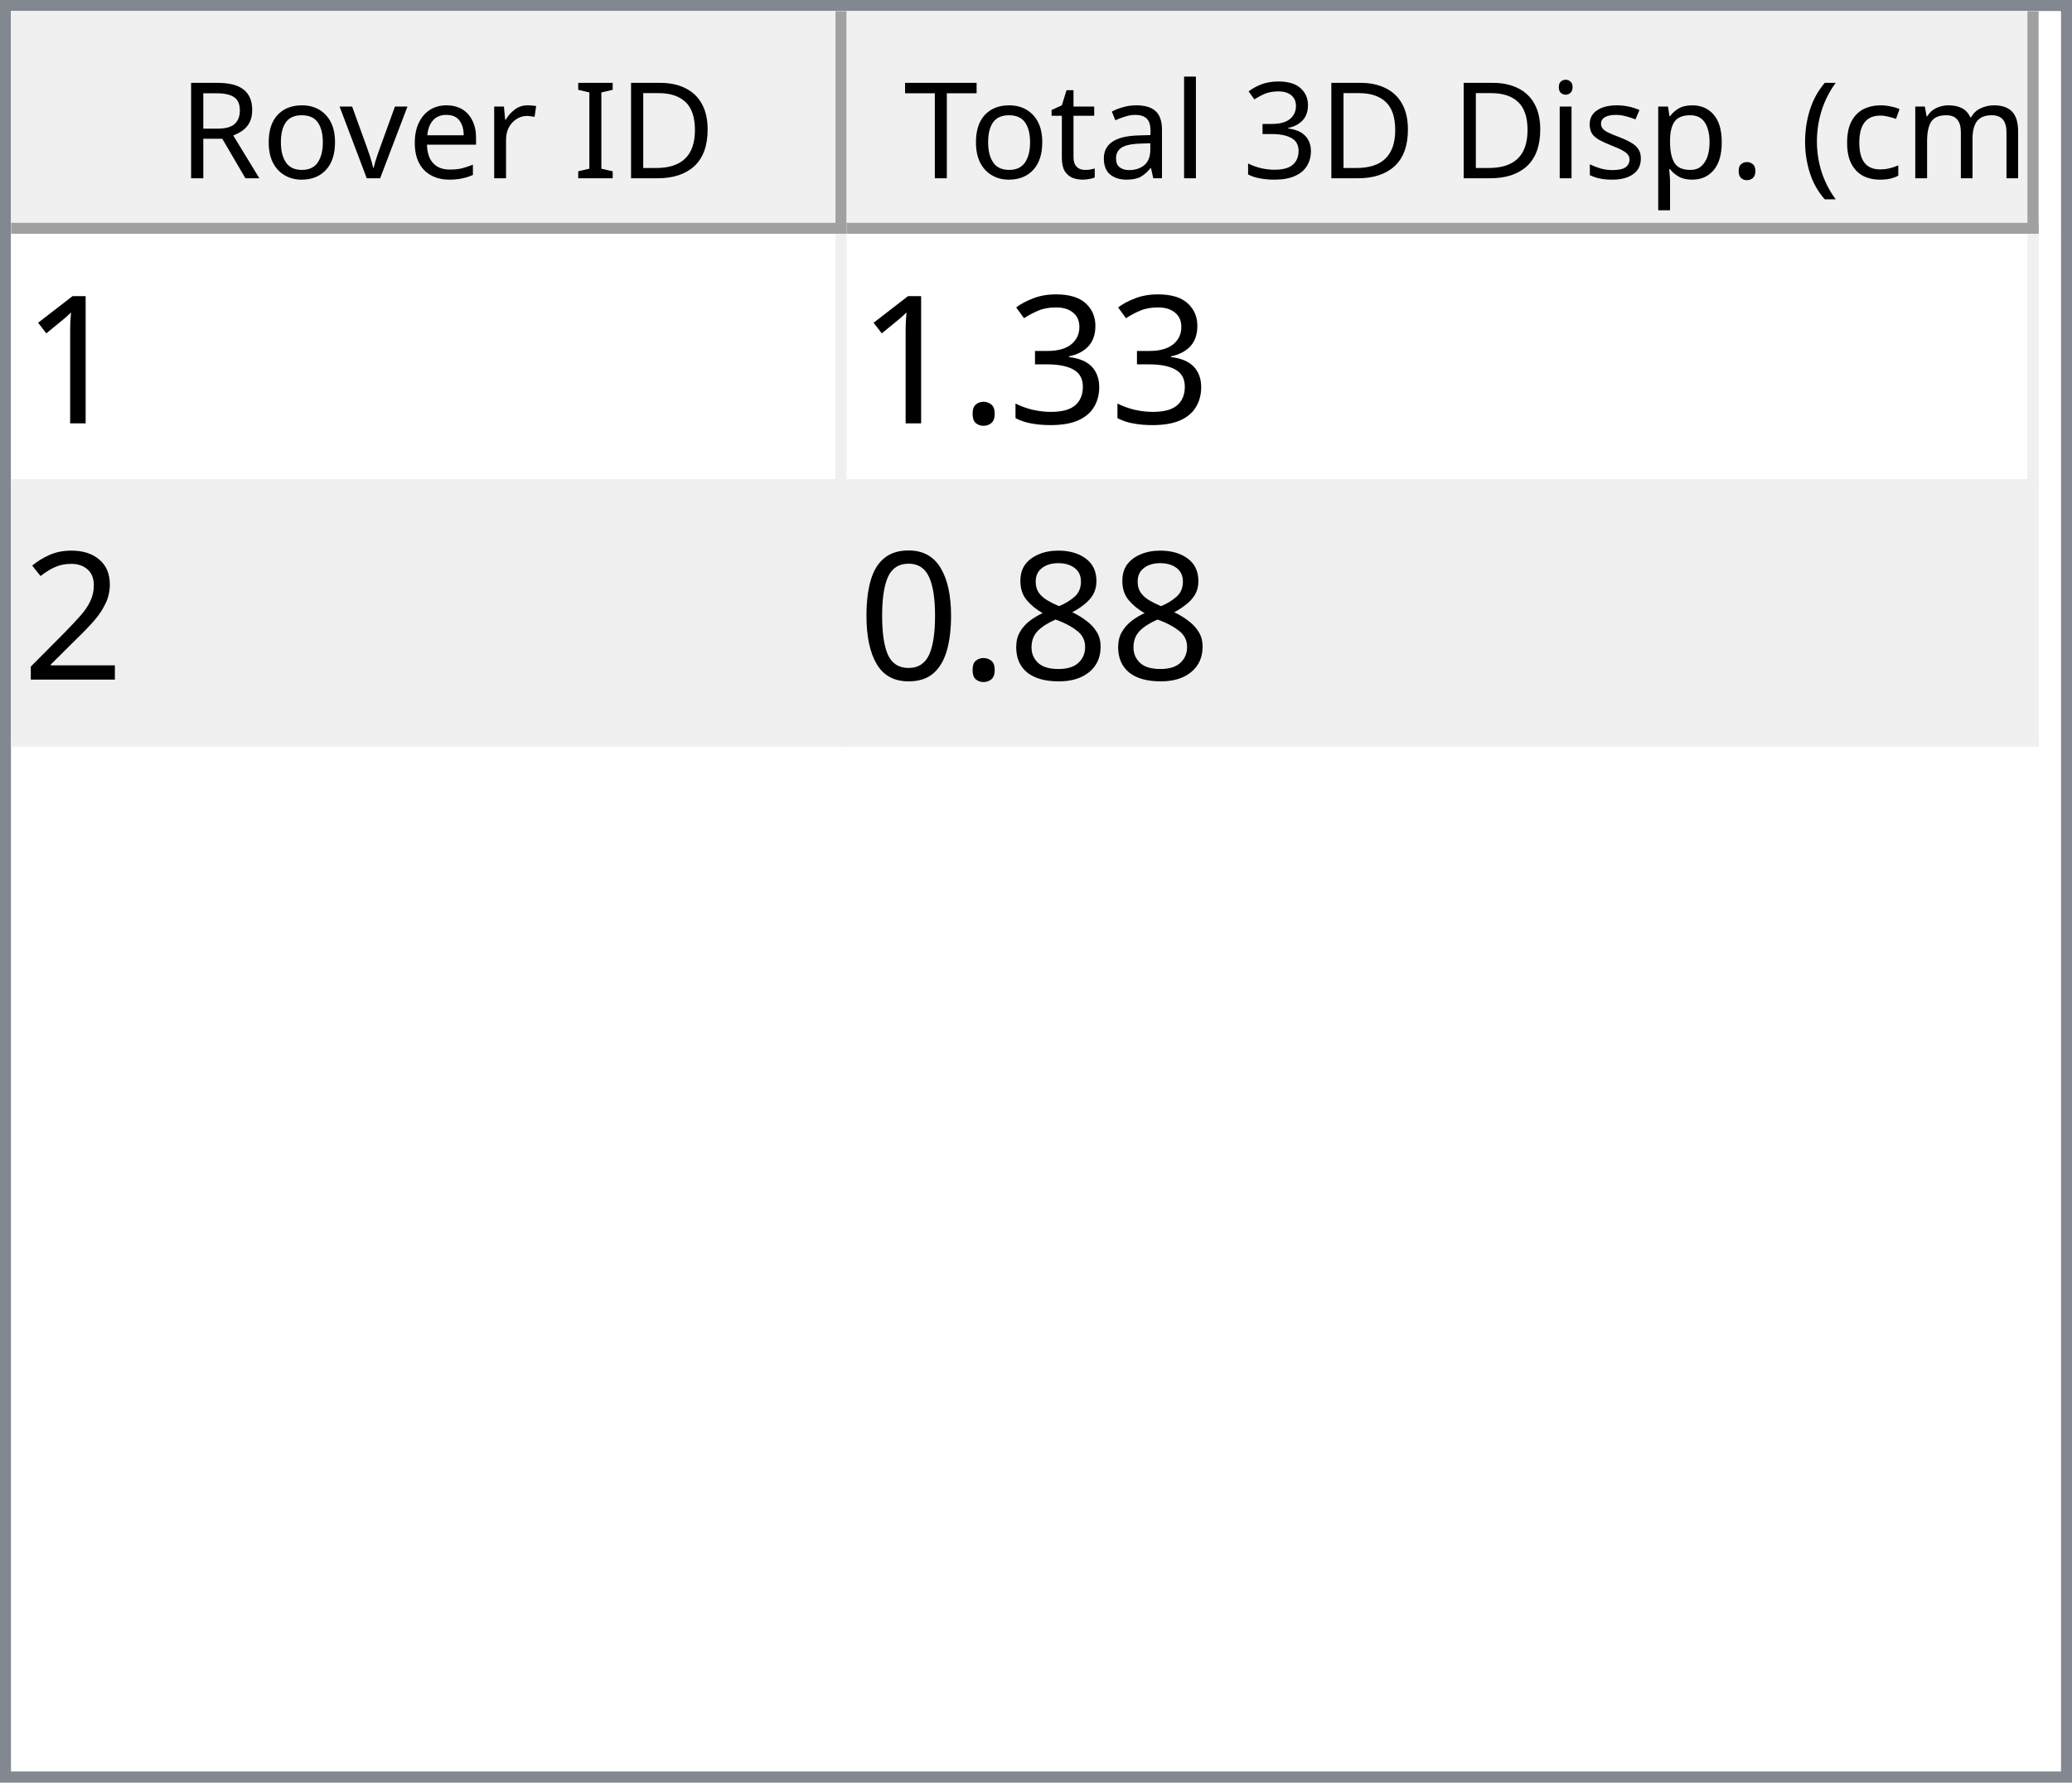
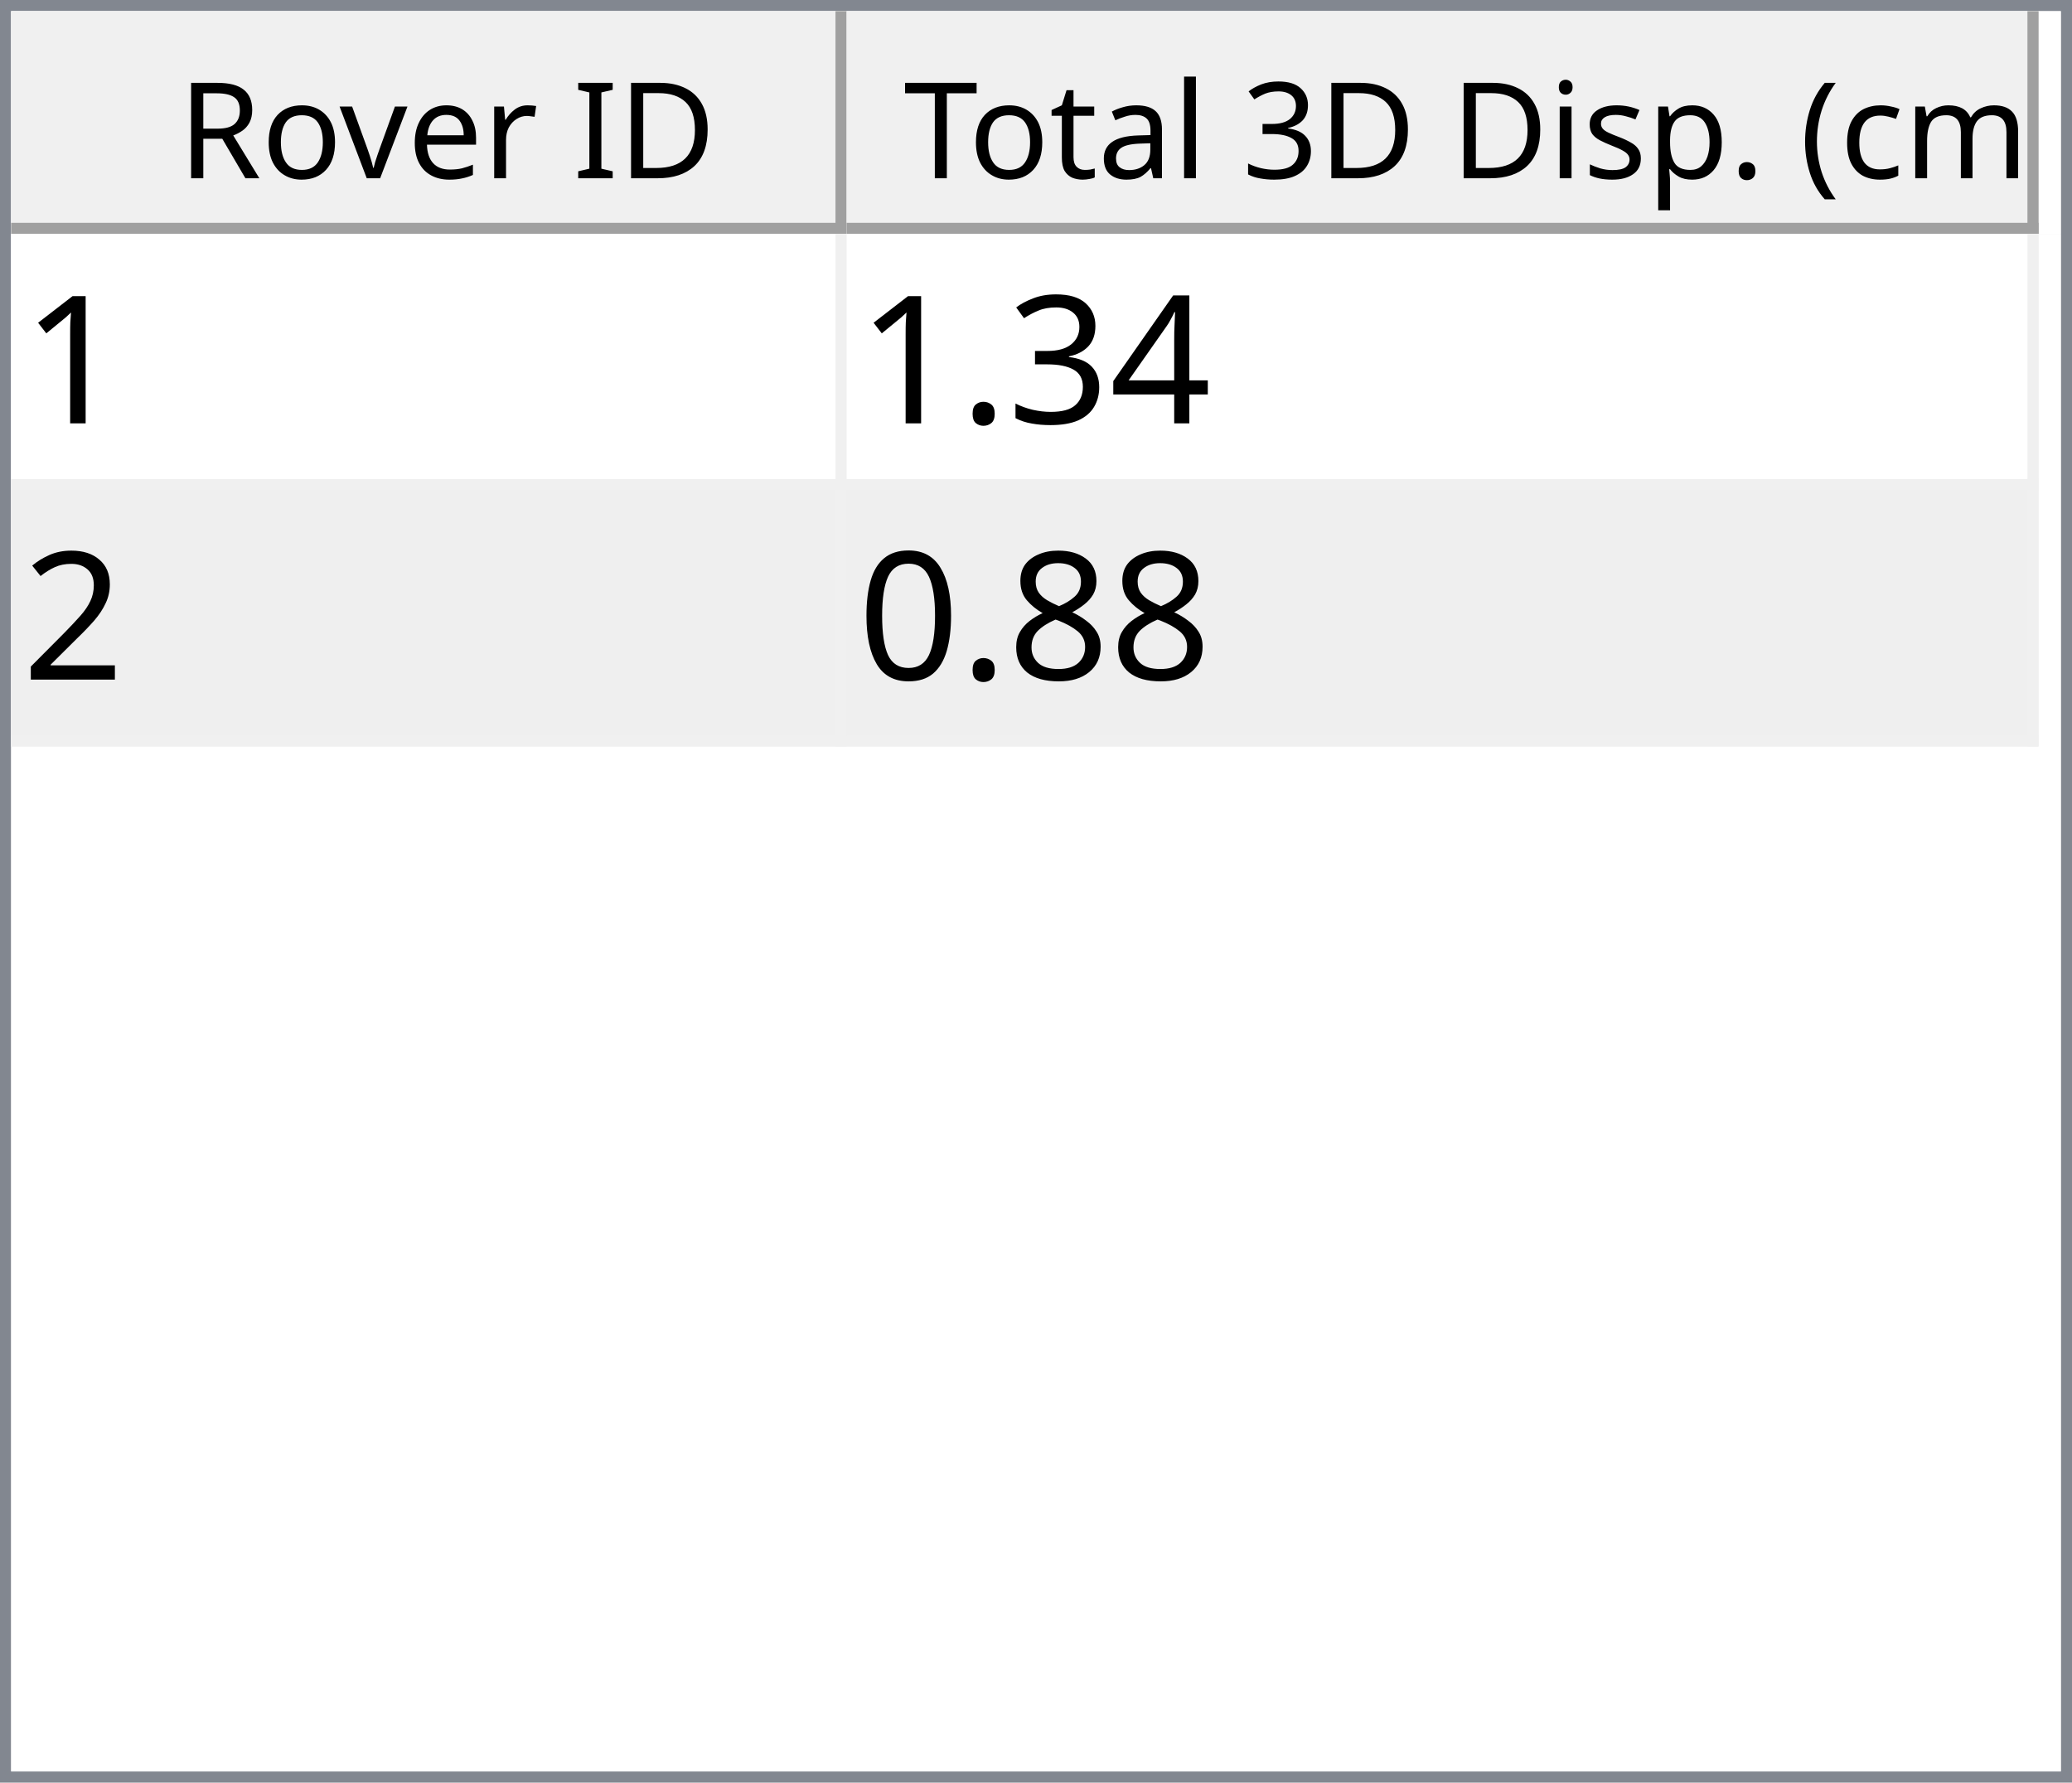
<svg xmlns="http://www.w3.org/2000/svg" style="fill-opacity:1; color-rendering:auto; color-interpolation:auto; text-rendering:auto; stroke:black; stroke-linecap:square; stroke-miterlimit:10; shape-rendering:auto; stroke-opacity:1; fill:black; stroke-dasharray:none; font-weight:normal; stroke-width:1; font-family:'Dialog'; font-style:normal; stroke-linejoin:miter; font-size:12px; stroke-dashoffset:0; image-rendering:auto;" width="186" height="160">
  <defs id="genericDefs" />
  <g>
    <defs id="defs1">
      <clipPath clipPathUnits="userSpaceOnUse" id="clipPath1">
        <path d="M0 0 L186 0 L186 160 L0 160 L0 0 Z" />
      </clipPath>
      <clipPath clipPathUnits="userSpaceOnUse" id="clipPath2">
        <path d="M0 0 L0 160 L186 160 L186 0 Z" />
      </clipPath>
      <clipPath clipPathUnits="userSpaceOnUse" id="clipPath3">
        <path d="M0 0 L0 20 L184 20 L184 0 Z" />
      </clipPath>
      <clipPath clipPathUnits="userSpaceOnUse" id="clipPath4">
        <path d="M0 0 L0 20 L75 20 L75 0 Z" />
      </clipPath>
      <clipPath clipPathUnits="userSpaceOnUse" id="clipPath5">
        <path d="M1 1 L1 19 L74 19 L74 1 Z" />
      </clipPath>
      <clipPath clipPathUnits="userSpaceOnUse" id="clipPath6">
        <path d="M0 0 L0 18 L73 18 L73 0 Z" />
      </clipPath>
      <clipPath clipPathUnits="userSpaceOnUse" id="clipPath7">
        <path d="M-0.5 -0.5 L-0.5 19.5 L74.5 19.5 L74.5 -0.5 Z" />
      </clipPath>
      <clipPath clipPathUnits="userSpaceOnUse" id="clipPath8">
        <path d="M0 0 L0 20 L107 20 L107 0 Z" />
      </clipPath>
      <clipPath clipPathUnits="userSpaceOnUse" id="clipPath9">
        <path d="M1 1 L1 19 L106 19 L106 1 Z" />
      </clipPath>
      <clipPath clipPathUnits="userSpaceOnUse" id="clipPath10">
        <path d="M0 0 L0 18 L105 18 L105 0 Z" />
      </clipPath>
      <clipPath clipPathUnits="userSpaceOnUse" id="clipPath11">
        <path d="M-0.5 -0.5 L-0.5 19.5 L106.5 19.5 L106.5 -0.5 Z" />
      </clipPath>
      <clipPath clipPathUnits="userSpaceOnUse" id="clipPath12">
        <path d="M0 0 L0 138 L184 138 L184 0 Z" />
      </clipPath>
      <clipPath clipPathUnits="userSpaceOnUse" id="clipPath13">
        <path d="M0 0 L0 46 L182 46 L182 0 Z" />
      </clipPath>
      <clipPath clipPathUnits="userSpaceOnUse" id="clipPath14">
        <path d="M-0.5 -0.5 L-0.5 45.5 L181.5 45.5 L181.5 -0.5 Z" />
      </clipPath>
      <clipPath clipPathUnits="userSpaceOnUse" id="clipPath15">
        <path d="M0 0 L0 22 L74 22 L74 0 Z" />
      </clipPath>
      <clipPath clipPathUnits="userSpaceOnUse" id="clipPath16">
        <path d="M0 0 L0 22 L106 22 L106 0 Z" />
      </clipPath>
      <font horiz-adv-x="64.551" id="font1">
        <font-face ascent="107.91" descent="25.098" units-per-em="100" style="font-style:normal; font-family:Segoe UI; font-weight:normal;" />
        <missing-glyph horiz-adv-x="64.551" d="M8.109 0 L8.109 68.266 L56.453 68.266 L56.453 0 L8.109 0 ZM15.328 7.234 L49.219 7.234 L49.219 61.031 L15.328 61.031 L15.328 7.234 Z" />
        <glyph unicode="D" horiz-adv-x="70.117" d="M9.188 0 L9.188 70.016 L28.516 70.016 Q65.531 70.016 65.531 35.891 Q65.531 19.672 55.25 9.836 Q44.969 0 27.734 0 L9.188 0 ZM17.391 62.594 L17.391 7.422 L27.828 7.422 Q41.609 7.422 49.273 14.797 Q56.938 22.172 56.938 35.688 Q56.938 62.594 28.328 62.594 L17.391 62.594 Z" />
        <glyph unicode="I" horiz-adv-x="26.611" d="M17.391 0 L9.188 0 L9.188 70.016 L17.391 70.016 L17.391 0 Z" />
        <glyph unicode=" " horiz-adv-x="27.393" d="" />
        <glyph unicode="r" horiz-adv-x="34.766" d="M34.188 41.891 Q32.078 43.5 28.125 43.5 Q23 43.5 19.555 38.672 Q16.109 33.844 16.109 25.484 L16.109 0 L8.109 0 L8.109 50 L16.109 50 L16.109 39.703 L16.312 39.703 Q18.016 44.969 21.531 47.922 Q25.047 50.875 29.391 50.875 Q32.516 50.875 34.188 50.203 L34.188 41.891 Z" />
        <glyph unicode="e" horiz-adv-x="52.295" d="M48.297 23 L12.984 23 Q13.188 14.656 17.484 10.109 Q21.781 5.562 29.297 5.562 Q37.75 5.562 44.828 11.141 L44.828 3.609 Q38.234 -1.172 27.391 -1.172 Q16.797 -1.172 10.742 5.641 Q4.688 12.453 4.688 24.812 Q4.688 36.469 11.305 43.82 Q17.922 51.172 27.734 51.172 Q37.547 51.172 42.922 44.828 Q48.297 38.484 48.297 27.203 L48.297 23 ZM40.094 29.781 Q40.047 36.719 36.75 40.578 Q33.453 44.438 27.594 44.438 Q21.922 44.438 17.969 40.383 Q14.016 36.328 13.094 29.781 L40.094 29.781 Z" />
        <glyph unicode="v" horiz-adv-x="47.9" d="M47.406 50 L27.484 0 L19.625 0 L0.688 50 L9.469 50 L22.172 13.672 Q23.578 9.672 23.922 6.688 L24.125 6.688 Q24.609 10.453 25.688 13.484 L38.969 50 L47.406 50 Z" />
        <glyph unicode="o" horiz-adv-x="58.594" d="M29 -1.172 Q17.922 -1.172 11.305 5.836 Q4.688 12.844 4.688 24.422 Q4.688 37.016 11.57 44.094 Q18.453 51.172 30.172 51.172 Q41.359 51.172 47.633 44.289 Q53.906 37.406 53.906 25.203 Q53.906 13.234 47.141 6.031 Q40.375 -1.172 29 -1.172 ZM29.594 44.438 Q21.875 44.438 17.383 39.188 Q12.891 33.938 12.891 24.703 Q12.891 15.828 17.43 10.695 Q21.969 5.562 29.594 5.562 Q37.359 5.562 41.531 10.594 Q45.703 15.625 45.703 24.906 Q45.703 34.281 41.531 39.359 Q37.359 44.438 29.594 44.438 Z" />
        <glyph unicode="R" horiz-adv-x="59.814" d="M59.375 0 L49.609 0 L37.891 19.625 Q36.281 22.359 34.766 24.289 Q33.25 26.219 31.664 27.438 Q30.078 28.656 28.25 29.219 Q26.422 29.781 24.125 29.781 L17.391 29.781 L17.391 0 L9.188 0 L9.188 70.016 L30.078 70.016 Q34.672 70.016 38.555 68.867 Q42.438 67.719 45.289 65.375 Q48.141 63.031 49.758 59.547 Q51.375 56.062 51.375 51.375 Q51.375 47.703 50.273 44.656 Q49.172 41.609 47.148 39.211 Q45.125 36.812 42.266 35.133 Q39.406 33.453 35.844 32.516 L35.844 32.328 Q37.594 31.547 38.891 30.547 Q40.188 29.547 41.359 28.18 Q42.531 26.812 43.68 25.078 Q44.828 23.344 46.234 21.047 L59.375 0 ZM17.391 62.594 L17.391 37.203 L28.516 37.203 Q31.594 37.203 34.203 38.133 Q36.812 39.062 38.719 40.797 Q40.625 42.531 41.703 45.047 Q42.781 47.562 42.781 50.688 Q42.781 56.297 39.141 59.445 Q35.5 62.594 28.609 62.594 L17.391 62.594 Z" />
        <glyph unicode=")" horiz-adv-x="30.176" d="M8.297 -15.922 L1.172 -15.922 Q16.406 2.344 16.406 26.812 Q16.406 51.469 1.078 70.016 L8.297 70.016 Q23.531 52.156 23.531 26.703 Q23.531 1.375 8.297 -15.922 Z" />
        <glyph unicode="m" horiz-adv-x="86.133" d="M79.109 0 L71.094 0 L71.094 28.719 Q71.094 37.016 68.531 40.727 Q65.969 44.438 59.906 44.438 Q54.781 44.438 51.195 39.75 Q47.609 35.062 47.609 28.516 L47.609 0 L39.594 0 L39.594 29.688 Q39.594 44.438 28.219 44.438 Q22.953 44.438 19.531 40.016 Q16.109 35.594 16.109 28.516 L16.109 0 L8.109 0 L8.109 50 L16.109 50 L16.109 42.094 L16.312 42.094 Q21.625 51.172 31.844 51.172 Q36.969 51.172 40.773 48.312 Q44.578 45.453 46 40.828 Q51.562 51.172 62.594 51.172 Q79.109 51.172 79.109 30.812 L79.109 0 Z" />
        <glyph unicode="c" horiz-adv-x="46.191" d="M42.188 2.297 Q36.422 -1.172 28.516 -1.172 Q17.828 -1.172 11.258 5.789 Q4.688 12.75 4.688 23.828 Q4.688 36.188 11.766 43.68 Q18.844 51.172 30.672 51.172 Q37.25 51.172 42.281 48.734 L42.281 40.531 Q36.719 44.438 30.375 44.438 Q22.703 44.438 17.797 38.945 Q12.891 33.453 12.891 24.516 Q12.891 15.719 17.508 10.641 Q22.125 5.562 29.891 5.562 Q36.422 5.562 42.188 9.906 L42.188 2.297 Z" />
        <glyph unicode="(" horiz-adv-x="30.176" d="M29.109 -15.922 L21.969 -15.922 Q6.844 1.375 6.844 26.703 Q6.844 52.156 21.969 70.016 L29.203 70.016 Q13.875 51.469 13.875 26.812 Q13.875 2.344 29.109 -15.922 Z" />
        <glyph unicode="." horiz-adv-x="21.68" d="M10.891 -1.078 Q8.641 -1.078 7.055 0.539 Q5.469 2.156 5.469 4.391 Q5.469 6.641 7.055 8.273 Q8.641 9.906 10.891 9.906 Q13.188 9.906 14.797 8.273 Q16.406 6.641 16.406 4.391 Q16.406 2.156 14.797 0.539 Q13.188 -1.078 10.891 -1.078 Z" />
        <glyph unicode="p" horiz-adv-x="58.789" d="M16.312 7.234 L16.109 7.234 L16.109 -23 L8.109 -23 L8.109 50 L16.109 50 L16.109 41.219 L16.312 41.219 Q22.219 51.172 33.594 51.172 Q43.266 51.172 48.688 44.461 Q54.109 37.75 54.109 26.469 Q54.109 13.922 48 6.375 Q41.891 -1.172 31.297 -1.172 Q21.578 -1.172 16.312 7.234 ZM16.109 27.391 L16.109 20.406 Q16.109 14.203 20.141 9.883 Q24.172 5.562 30.375 5.562 Q37.641 5.562 41.773 11.133 Q45.906 16.703 45.906 26.609 Q45.906 34.969 42.047 39.703 Q38.188 44.438 31.594 44.438 Q24.609 44.438 20.359 39.578 Q16.109 34.719 16.109 27.391 Z" />
        <glyph unicode="s" horiz-adv-x="42.432" d="M5.078 1.812 L5.078 10.406 Q11.625 5.562 19.484 5.562 Q30.031 5.562 30.031 12.594 Q30.031 14.594 29.125 15.992 Q28.219 17.391 26.68 18.461 Q25.141 19.531 23.07 20.383 Q21 21.234 18.609 22.172 Q15.281 23.484 12.766 24.828 Q10.25 26.172 8.57 27.859 Q6.891 29.547 6.031 31.695 Q5.172 33.844 5.172 36.719 Q5.172 40.234 6.789 42.945 Q8.406 45.656 11.086 47.484 Q13.766 49.312 17.211 50.242 Q20.656 51.172 24.312 51.172 Q30.812 51.172 35.938 48.922 L35.938 40.828 Q30.422 44.438 23.25 44.438 Q21 44.438 19.195 43.922 Q17.391 43.406 16.094 42.477 Q14.797 41.547 14.086 40.258 Q13.375 38.969 13.375 37.406 Q13.375 35.453 14.086 34.133 Q14.797 32.812 16.164 31.789 Q17.531 30.766 19.484 29.938 Q21.438 29.109 23.922 28.125 Q27.25 26.859 29.883 25.516 Q32.516 24.172 34.375 22.484 Q36.234 20.797 37.234 18.602 Q38.234 16.406 38.234 13.375 Q38.234 9.672 36.602 6.938 Q34.969 4.203 32.234 2.398 Q29.5 0.594 25.93 -0.289 Q22.359 -1.172 18.453 -1.172 Q10.75 -1.172 5.078 1.812 Z" />
        <glyph unicode="i" horiz-adv-x="24.219" d="M12.203 62.703 Q10.062 62.703 8.547 64.164 Q7.031 65.625 7.031 67.875 Q7.031 70.125 8.547 71.609 Q10.062 73.094 12.203 73.094 Q14.406 73.094 15.945 71.609 Q17.484 70.125 17.484 67.875 Q17.484 65.719 15.945 64.211 Q14.406 62.703 12.203 62.703 ZM16.109 0 L8.109 0 L8.109 50 L16.109 50 L16.109 0 Z" />
        <glyph unicode="3" horiz-adv-x="53.906" d="M46.531 19.828 Q46.531 15.094 44.75 11.211 Q42.969 7.328 39.719 4.57 Q36.469 1.812 31.93 0.297 Q27.391 -1.219 21.922 -1.219 Q11.922 -1.219 6 2.594 L6 11.188 Q13.094 5.609 22.219 5.609 Q25.875 5.609 28.828 6.539 Q31.781 7.469 33.906 9.227 Q36.031 10.984 37.18 13.477 Q38.328 15.969 38.328 19.094 Q38.328 32.812 18.797 32.812 L12.984 32.812 L12.984 39.594 L18.5 39.594 Q35.797 39.594 35.797 52.484 Q35.797 64.406 22.609 64.406 Q15.188 64.406 8.688 59.422 L8.688 67.188 Q15.375 71.188 24.609 71.188 Q29 71.188 32.57 69.969 Q36.141 68.75 38.68 66.555 Q41.219 64.359 42.609 61.281 Q44 58.203 44 54.5 Q44 40.672 30.031 36.719 L30.031 36.531 Q33.594 36.141 36.625 34.797 Q39.656 33.453 41.852 31.305 Q44.047 29.156 45.289 26.25 Q46.531 23.344 46.531 19.828 Z" />
        <glyph unicode="l" horiz-adv-x="24.219" d="M16.109 0 L8.109 0 L8.109 74.031 L16.109 74.031 L16.109 0 Z" />
        <glyph unicode="a" horiz-adv-x="50.879" d="M43.891 0 L35.891 0 L35.891 7.812 L35.688 7.812 Q30.469 -1.172 20.312 -1.172 Q12.844 -1.172 8.617 2.781 Q4.391 6.734 4.391 13.281 Q4.391 27.297 20.906 29.594 L35.891 31.688 Q35.891 44.438 25.594 44.438 Q16.547 44.438 9.281 38.281 L9.281 46.484 Q16.656 51.172 26.266 51.172 Q43.891 51.172 43.891 32.516 L43.891 0 ZM35.891 25.297 L23.828 23.641 Q18.266 22.859 15.43 20.875 Q12.594 18.891 12.594 13.875 Q12.594 10.203 15.211 7.883 Q17.828 5.562 22.172 5.562 Q28.125 5.562 32.008 9.742 Q35.891 13.922 35.891 20.312 L35.891 25.297 Z" />
        <glyph unicode="t" horiz-adv-x="33.887" d="M31.297 0.484 Q28.469 -1.078 23.828 -1.078 Q10.688 -1.078 10.688 13.578 L10.688 43.172 L2.094 43.172 L2.094 50 L10.688 50 L10.688 62.203 L18.703 64.797 L18.703 50 L31.297 50 L31.297 43.172 L18.703 43.172 L18.703 14.984 Q18.703 9.969 20.414 7.82 Q22.125 5.672 26.078 5.672 Q29.109 5.672 31.297 7.328 L31.297 0.484 Z" />
        <glyph unicode="T" horiz-adv-x="52.393" d="M50.594 62.594 L30.375 62.594 L30.375 0 L22.172 0 L22.172 62.594 L2 62.594 L2 70.016 L50.594 70.016 L50.594 62.594 Z" />
      </font>
      <font horiz-adv-x="75.0" id="font2">
        <font-face ascent="100.537" descent="21.973" units-per-em="100" style="font-style:normal; font-family:sans-serif; font-weight:normal;" />
        <missing-glyph horiz-adv-x="75.0" d="M12.5 0 L12.5 62.5 L62.5 62.5 L62.5 0 L12.5 0 ZM14.062 1.562 L60.938 1.562 L60.938 60.938 L14.062 60.938 L14.062 1.562 Z" />
        <glyph unicode="1" horiz-adv-x="55.615" d="M37.25 0 L28.469 0 L28.469 56 Q25.297 52.984 20.141 49.953 Q14.984 46.922 10.891 45.406 L10.891 53.906 Q18.266 57.375 23.781 62.305 Q29.297 67.234 31.594 71.875 L37.25 71.875 L37.25 0 Z" />
+         <glyph unicode="4" horiz-adv-x="55.615" d="M32.328 0 L32.328 17.141 L1.266 17.141 L1.266 25.203 L33.938 71.578 L41.109 71.578 L41.109 25.203 L50.781 25.203 L50.781 17.141 L41.109 17.141 L41.109 0 L32.328 0 ZM32.328 25.203 L32.328 57.469 L9.906 25.203 L32.328 25.203 Z" />
        <glyph unicode="3" horiz-adv-x="55.615" d="M4.203 18.891 L12.984 20.062 Q14.5 12.594 18.141 9.297 Q21.781 6 27 6 Q33.203 6 37.477 10.297 Q41.75 14.594 41.75 20.953 Q41.75 27 37.797 30.93 Q33.844 34.859 27.734 34.859 Q25.25 34.859 21.531 33.891 L22.516 41.609 Q23.391 41.5 23.922 41.5 Q29.547 41.5 34.039 44.43 Q38.531 47.359 38.531 53.469 Q38.531 58.297 35.258 61.477 Q31.984 64.656 26.812 64.656 Q21.688 64.656 18.266 61.43 Q14.844 58.203 13.875 51.766 L5.078 53.328 Q6.688 62.156 12.398 67.016 Q18.109 71.875 26.609 71.875 Q32.469 71.875 37.398 69.359 Q42.328 66.844 44.945 62.5 Q47.562 58.156 47.562 53.266 Q47.562 48.641 45.07 44.828 Q42.578 41.016 37.703 38.766 Q44.047 37.312 47.562 32.695 Q51.078 28.078 51.078 21.141 Q51.078 11.766 44.242 5.25 Q37.406 -1.266 26.953 -1.266 Q17.531 -1.266 11.305 4.352 Q5.078 9.969 4.203 18.891 Z" />
        <glyph unicode="." horiz-adv-x="27.783" d="M9.078 0 L9.078 10.016 L19.094 10.016 L19.094 0 L9.078 0 Z" />
        <glyph unicode="2" horiz-adv-x="55.615" d="M50.344 8.453 L50.344 0 L3.031 0 Q2.938 3.172 4.047 6.109 Q5.859 10.938 9.836 15.625 Q13.812 20.312 21.344 26.469 Q33.016 36.031 37.117 41.625 Q41.219 47.219 41.219 52.203 Q41.219 57.422 37.477 61.008 Q33.734 64.594 27.734 64.594 Q21.391 64.594 17.578 60.789 Q13.766 56.984 13.719 50.25 L4.688 51.172 Q5.609 61.281 11.664 66.578 Q17.719 71.875 27.938 71.875 Q38.234 71.875 44.242 66.164 Q50.25 60.453 50.25 52 Q50.25 47.703 48.492 43.555 Q46.734 39.406 42.656 34.812 Q38.578 30.219 29.109 22.219 Q21.188 15.578 18.945 13.211 Q16.703 10.844 15.234 8.453 L50.344 8.453 Z" />
        <glyph unicode="8" horiz-adv-x="55.615" d="M17.672 38.812 Q12.203 40.828 9.57 44.539 Q6.938 48.25 6.938 53.422 Q6.938 61.234 12.555 66.555 Q18.172 71.875 27.484 71.875 Q36.859 71.875 42.578 66.43 Q48.297 60.984 48.297 53.172 Q48.297 48.188 45.68 44.508 Q43.062 40.828 37.75 38.812 Q44.344 36.672 47.781 31.883 Q51.219 27.094 51.219 20.453 Q51.219 11.281 44.727 5.031 Q38.234 -1.219 27.641 -1.219 Q17.047 -1.219 10.547 5.055 Q4.047 11.328 4.047 20.703 Q4.047 27.688 7.594 32.398 Q11.141 37.109 17.672 38.812 ZM15.922 53.719 Q15.922 48.641 19.195 45.414 Q22.469 42.188 27.688 42.188 Q32.766 42.188 36.016 45.383 Q39.266 48.578 39.266 53.219 Q39.266 58.062 35.914 61.359 Q32.562 64.656 27.594 64.656 Q22.562 64.656 19.242 61.43 Q15.922 58.203 15.922 53.719 ZM13.094 20.656 Q13.094 16.891 14.875 13.375 Q16.656 9.859 20.172 7.93 Q23.688 6 27.734 6 Q34.031 6 38.133 10.055 Q42.234 14.109 42.234 20.359 Q42.234 26.703 38.016 30.859 Q33.797 35.016 27.438 35.016 Q21.234 35.016 17.164 30.914 Q13.094 26.812 13.094 20.656 Z" />
        <glyph unicode="0" horiz-adv-x="55.615" d="M4.156 35.297 Q4.156 48 6.766 55.742 Q9.375 63.484 14.523 67.68 Q19.672 71.875 27.484 71.875 Q33.25 71.875 37.594 69.555 Q41.938 67.234 44.773 62.867 Q47.609 58.5 49.219 52.227 Q50.828 45.953 50.828 35.297 Q50.828 22.703 48.242 14.969 Q45.656 7.234 40.508 3.008 Q35.359 -1.219 27.484 -1.219 Q17.141 -1.219 11.234 6.203 Q4.156 15.141 4.156 35.297 ZM13.188 35.297 Q13.188 17.672 17.312 11.836 Q21.438 6 27.484 6 Q33.547 6 37.672 11.859 Q41.797 17.719 41.797 35.297 Q41.797 52.984 37.672 58.789 Q33.547 64.594 27.391 64.594 Q21.344 64.594 17.719 59.469 Q13.188 52.938 13.188 35.297 Z" />
      </font>
    </defs>
    <g style="fill:white; stroke:white;">
      <rect x="0" y="0" width="186" style="clip-path:url(#clipPath1); stroke:none;" height="160" />
    </g>
    <g style="fill:white; text-rendering:optimizeSpeed; color-rendering:optimizeSpeed; image-rendering:optimizeSpeed; shape-rendering:crispEdges; stroke:white; color-interpolation:sRGB;">
      <rect x="0" width="186" height="160" y="0" style="stroke:none;" />
      <path style="stroke:none;" d="M0 160 L186 160 L186 0 L0 0 Z" />
    </g>
    <g style="fill:rgb(240,240,240); font-family:'Segoe UI'; stroke:rgb(240,240,240);">
      <rect x="0" y="0" width="186" style="clip-path:url(#clipPath2); stroke:none;" height="160" />
    </g>
    <g style="fill:rgb(130,135,144); font-family:'Segoe UI'; stroke:rgb(130,135,144);">
      <path d="M0 0 L186 0 L186 160 L0 160 L0 0 ZM1 1 L185 1 L185 159 L1 159 L1 1 Z" style="fill-rule:evenodd; clip-path:url(#clipPath2); stroke:none;" />
    </g>
    <g style="fill:white; font-family:'Segoe UI'; stroke:white;" transform="translate(1,1)">
      <rect x="0" y="0" width="184" style="clip-path:url(#clipPath3); stroke:none;" height="20" />
    </g>
    <g style="fill:rgb(240,240,240); font-family:'Segoe UI'; stroke:rgb(240,240,240);" transform="translate(1,1)">
      <rect x="0" y="0" width="75" style="clip-path:url(#clipPath4); stroke:none;" height="20" />
    </g>
    <g style="font-family:'Segoe UI';" transform="translate(2,2)">
      <text x="14" xml:space="preserve" y="14" style="clip-path:url(#clipPath6); stroke:none;">Rover ID</text>
    </g>
    <g style="fill:rgb(160,160,160); font-family:'Segoe UI'; stroke:rgb(160,160,160); stroke-linejoin:bevel;" transform="translate(1.5,1.5)">
      <line x1="74" x2="74" y1="0" style="fill:none; clip-path:url(#clipPath7);" y2="19" />
    </g>
    <g style="fill:rgb(160,160,160); font-family:'Segoe UI'; stroke:rgb(160,160,160); stroke-linejoin:bevel;" transform="matrix(1,0,0,1,1,1) translate(0.5,0.5)">
      <line x1="0" x2="74" y1="19" style="fill:none; clip-path:url(#clipPath7);" y2="19" />
    </g>
    <g style="fill:rgb(240,240,240); font-family:'Segoe UI'; stroke:rgb(240,240,240);" transform="translate(76,1)">
      <rect x="0" y="0" width="107" style="clip-path:url(#clipPath8); stroke:none;" height="20" />
    </g>
    <g style="font-family:'Segoe UI';" transform="translate(77,2)">
      <text x="1" xml:space="preserve" y="14" style="clip-path:url(#clipPath10); stroke:none;"> Total 3D Disp. (cm)</text>
    </g>
    <g style="fill:rgb(160,160,160); font-family:'Segoe UI'; stroke:rgb(160,160,160); stroke-linejoin:bevel;" transform="translate(76.5,1.5)">
      <line x1="106" x2="106" y1="0" style="fill:none; clip-path:url(#clipPath11);" y2="19" />
    </g>
    <g style="fill:rgb(160,160,160); font-family:'Segoe UI'; stroke:rgb(160,160,160); stroke-linejoin:bevel;" transform="matrix(1,0,0,1,76,1) translate(0.5,0.5)">
      <line x1="0" x2="106" y1="19" style="fill:none; clip-path:url(#clipPath11);" y2="19" />
    </g>
    <g style="fill:white; font-family:'Segoe UI'; stroke:white;" transform="translate(1,21)">
      <rect x="0" y="0" width="184" style="clip-path:url(#clipPath12); stroke:none;" height="138" />
    </g>
    <g style="fill:rgb(240,240,240); font-size:16px; font-family:sans-serif; stroke:rgb(240,240,240);" transform="translate(1,21)">
      <rect x="0" y="0" width="182" style="clip-path:url(#clipPath13); stroke:none;" height="46" />
      <line transform="translate(0.5,0.5)" x1="0" x2="181" y1="22" style="clip-path:url(#clipPath14); fill:none; stroke-linejoin:bevel;" y2="22" />
    </g>
    <g transform="matrix(1,0,0,1,1,21) translate(0.5,0.5)" style="fill:rgb(240,240,240); font-size:16px; font-family:sans-serif; stroke:rgb(240,240,240); stroke-linejoin:bevel;">
      <line x1="0" x2="181" y1="45" style="fill:none; clip-path:url(#clipPath14);" y2="45" />
    </g>
    <g transform="matrix(1,0,0,1,1,21) translate(0.5,0.5)" style="fill:rgb(240,240,240); font-size:16px; font-family:sans-serif; stroke:rgb(240,240,240); stroke-linejoin:bevel;">
      <line x1="74" x2="74" y1="0" style="fill:none; clip-path:url(#clipPath14);" y2="45" />
    </g>
    <g transform="matrix(1,0,0,1,1,21) translate(0.5,0.5)" style="fill:rgb(240,240,240); font-size:16px; font-family:sans-serif; stroke:rgb(240,240,240); stroke-linejoin:bevel;">
      <line x1="181" x2="181" y1="0" style="fill:none; clip-path:url(#clipPath14);" y2="45" />
    </g>
    <g style="fill:white; font-size:16px; font-family:sans-serif; stroke:white;" transform="matrix(1,0,0,1,1,21)">
      <rect x="0" y="0" width="74" style="clip-path:url(#clipPath15); stroke:none;" height="22" />
      <text x="1" y="17" style="fill:black; clip-path:url(#clipPath15); stroke:none;" xml:space="preserve">1</text>
    </g>
    <g style="fill:white; font-size:16px; font-family:sans-serif; stroke:white;" transform="matrix(1,0,0,1,1,21) translate(75,0)">
      <rect x="0" y="0" width="106" style="clip-path:url(#clipPath16); stroke:none;" height="22" />
-       <text x="1" y="17" style="fill:black; clip-path:url(#clipPath16); stroke:none;" xml:space="preserve">1.33</text>
+       <text x="1" y="17" style="fill:black; clip-path:url(#clipPath16); stroke:none;" xml:space="preserve">1.34</text>
    </g>
    <g style="fill:rgb(239,239,239); font-size:16px; font-family:sans-serif; stroke:rgb(239,239,239);" transform="matrix(1,0,0,1,1,21) translate(0,23)">
      <rect x="0" y="0" width="74" style="clip-path:url(#clipPath15); stroke:none;" height="22" />
      <text x="1" y="17" style="fill:black; clip-path:url(#clipPath15); stroke:none;" xml:space="preserve">2</text>
    </g>
    <g style="fill:rgb(239,239,239); font-size:16px; font-family:sans-serif; stroke:rgb(239,239,239);" transform="matrix(1,0,0,1,1,21) translate(75,23)">
      <rect x="0" y="0" width="106" style="clip-path:url(#clipPath16); stroke:none;" height="22" />
      <text x="1" y="17" style="fill:black; clip-path:url(#clipPath16); stroke:none;" xml:space="preserve">0.88</text>
    </g>
  </g>
</svg>
